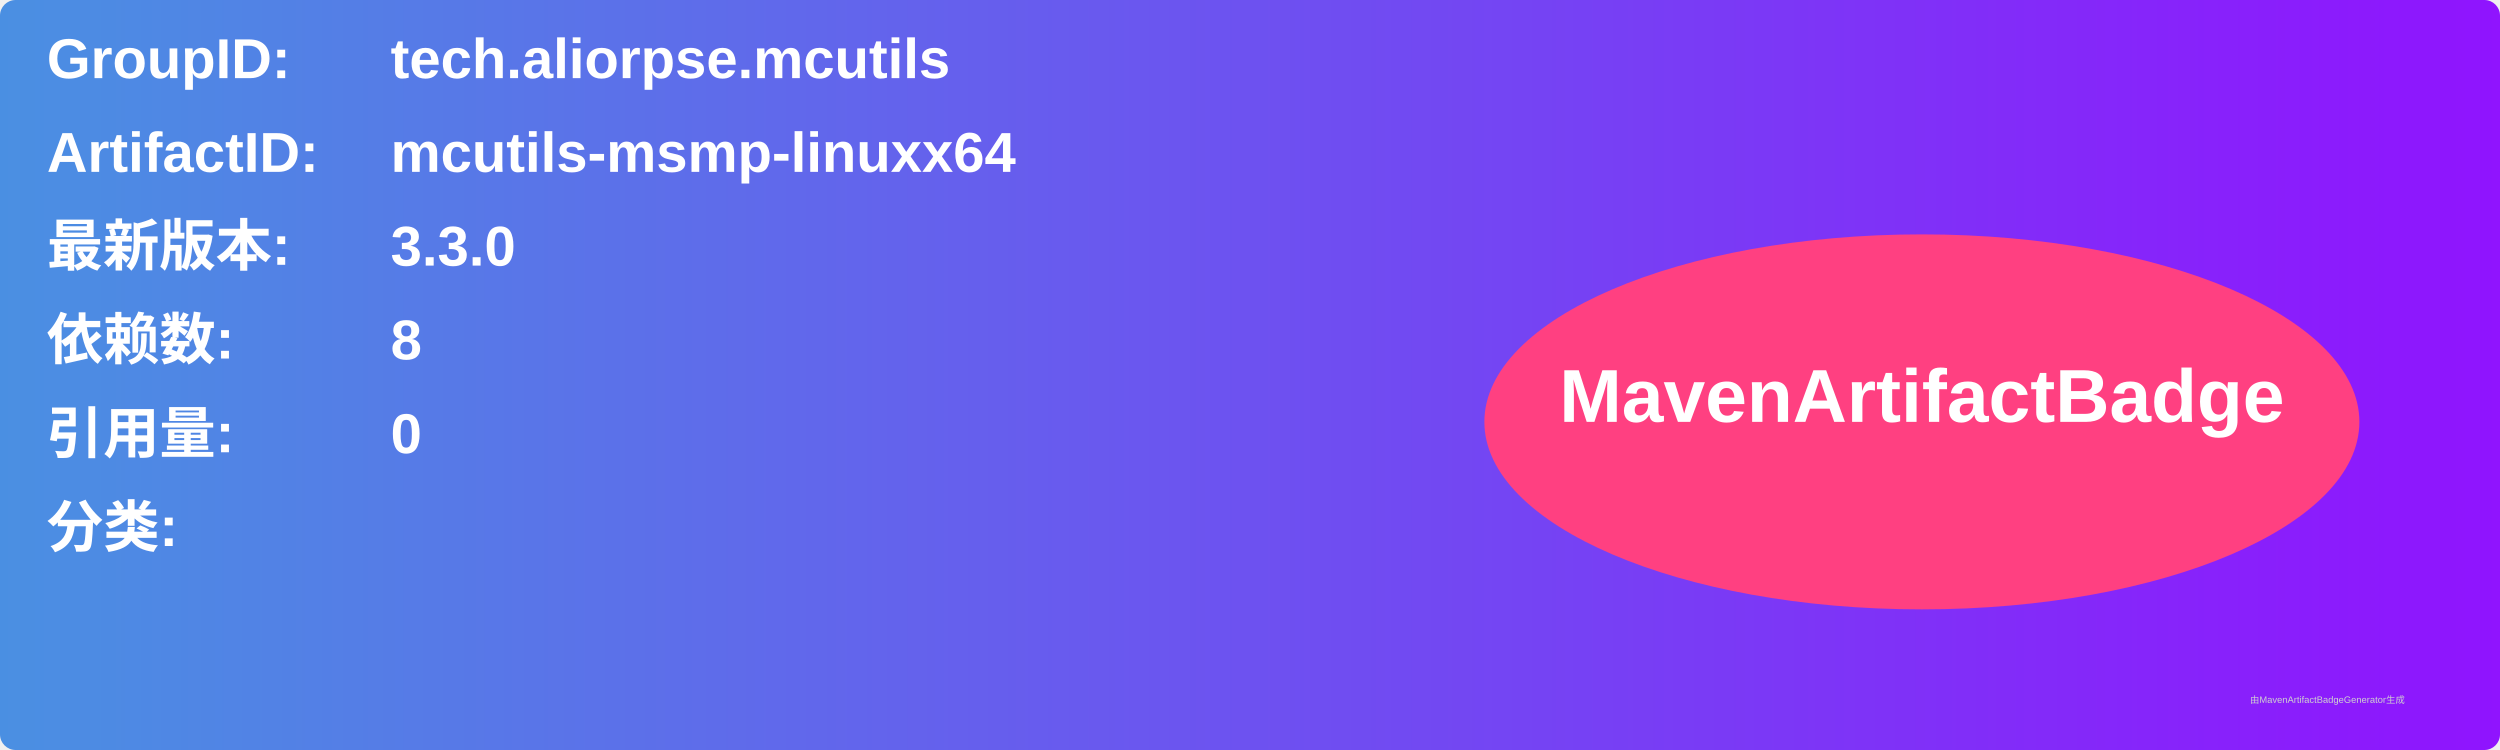
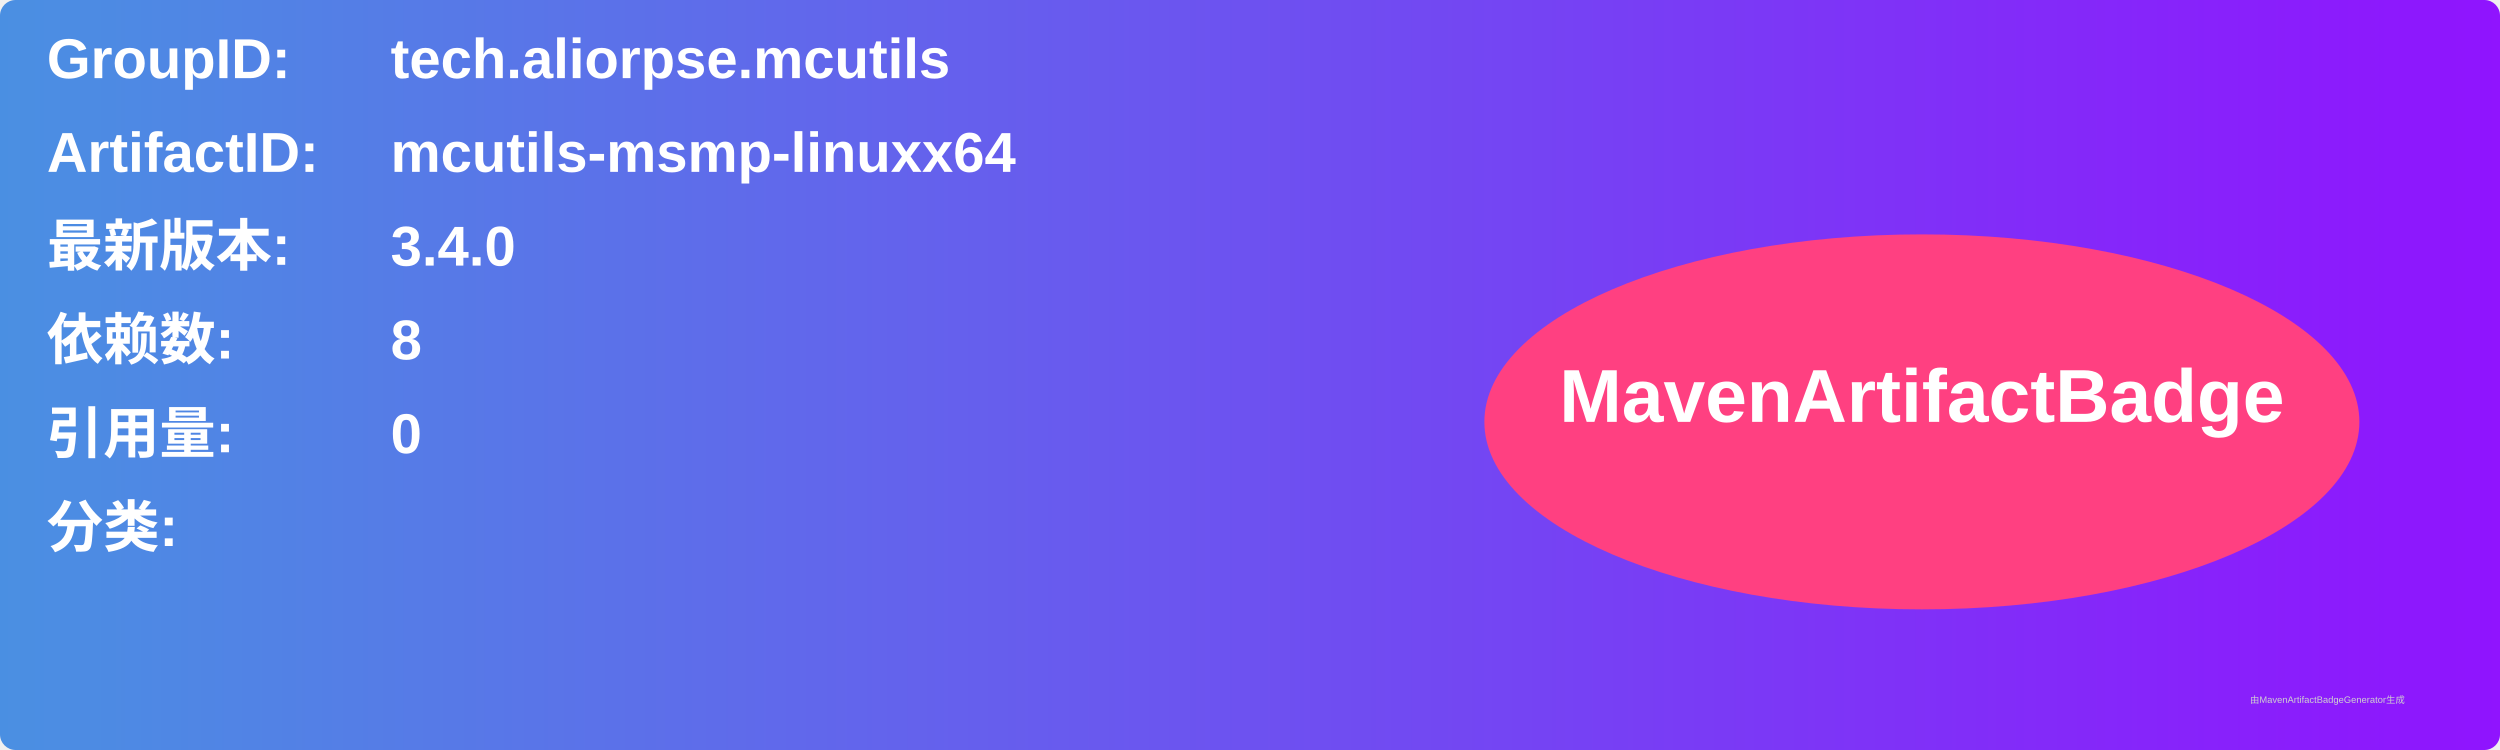
<svg xmlns="http://www.w3.org/2000/svg" width="800" height="240" viewBox="0 0 800 240">
  <linearGradient id="grad" x1="0%" y1="0%" x2="100%" y2="0%">
    <stop offset="0%" stop-color="#4a90e2" />
    <stop offset="100%" stop-color="#9013fe" />
  </linearGradient>
  <rect width="100%" height="100%" rx="5" ry="5" fill="url(#grad)" />
  <g transform="translate(15, 15)">
    <text x="0" y="10" font-family="Arial" font-size="18" fill="white" font-weight="bold" width="260">GroupID:</text>
    <text x="110" y="10" font-family="Arial" font-size="18" fill="white" font-weight="bold" width="460">tech.aliorpse.mcutils</text>
    <text x="0" y="40" font-family="Arial" font-size="18" fill="white" font-weight="bold" width="260">ArtifactID:</text>
    <text x="110" y="40" font-family="Arial" font-size="18" fill="white" font-weight="bold" width="460">mcutils-msmp-linuxx64</text>
    <text x="0" y="70" font-family="Arial" font-size="18" fill="white" font-weight="bold">最新版本:</text>
    <text x="110" y="70" font-family="Arial" font-size="18" fill="white" font-weight="bold">
-       <tspan font-weight="bold">3.3.0</tspan>
+       <tspan font-weight="bold">3.4.0</tspan>
    </text>
    <text x="0" y="100" font-family="Arial" font-size="18" fill="white" font-weight="bold">依赖数: </text>
    <text x="110" y="100" font-family="Arial" font-size="18" fill="white">
      <tspan font-weight="bold">8</tspan>
    </text>
    <text x="0" y="130" font-family="Arial" font-size="18" fill="white" font-weight="bold">引用量: </text>
    <text x="110" y="130" font-family="Arial" font-size="18" fill="white">
      <tspan font-weight="bold">0</tspan>
    </text>
    <text x="0" y="160" font-family="Arial" font-size="18" fill="white" font-weight="bold">分类:</text>
    <text x="10" y="190" font-family="Arial" font-size="10" fill="white">
      <tspan font-weight="bold" />
    </text>
    <ellipse cx="600" cy="120" rx="140" ry="60" fill="#ff4081" />
    <text x="600" y="120" text-anchor="middle" font-family="Arial" font-size="24" fill="white" font-weight="bold">MavenArtifactBadge</text>
  </g>
  <text x="720" y="225" font-family="Arial" font-size="3" fill="#d0d0d0">由MavenArtifactBadgeGenerator生成</text>
</svg>
